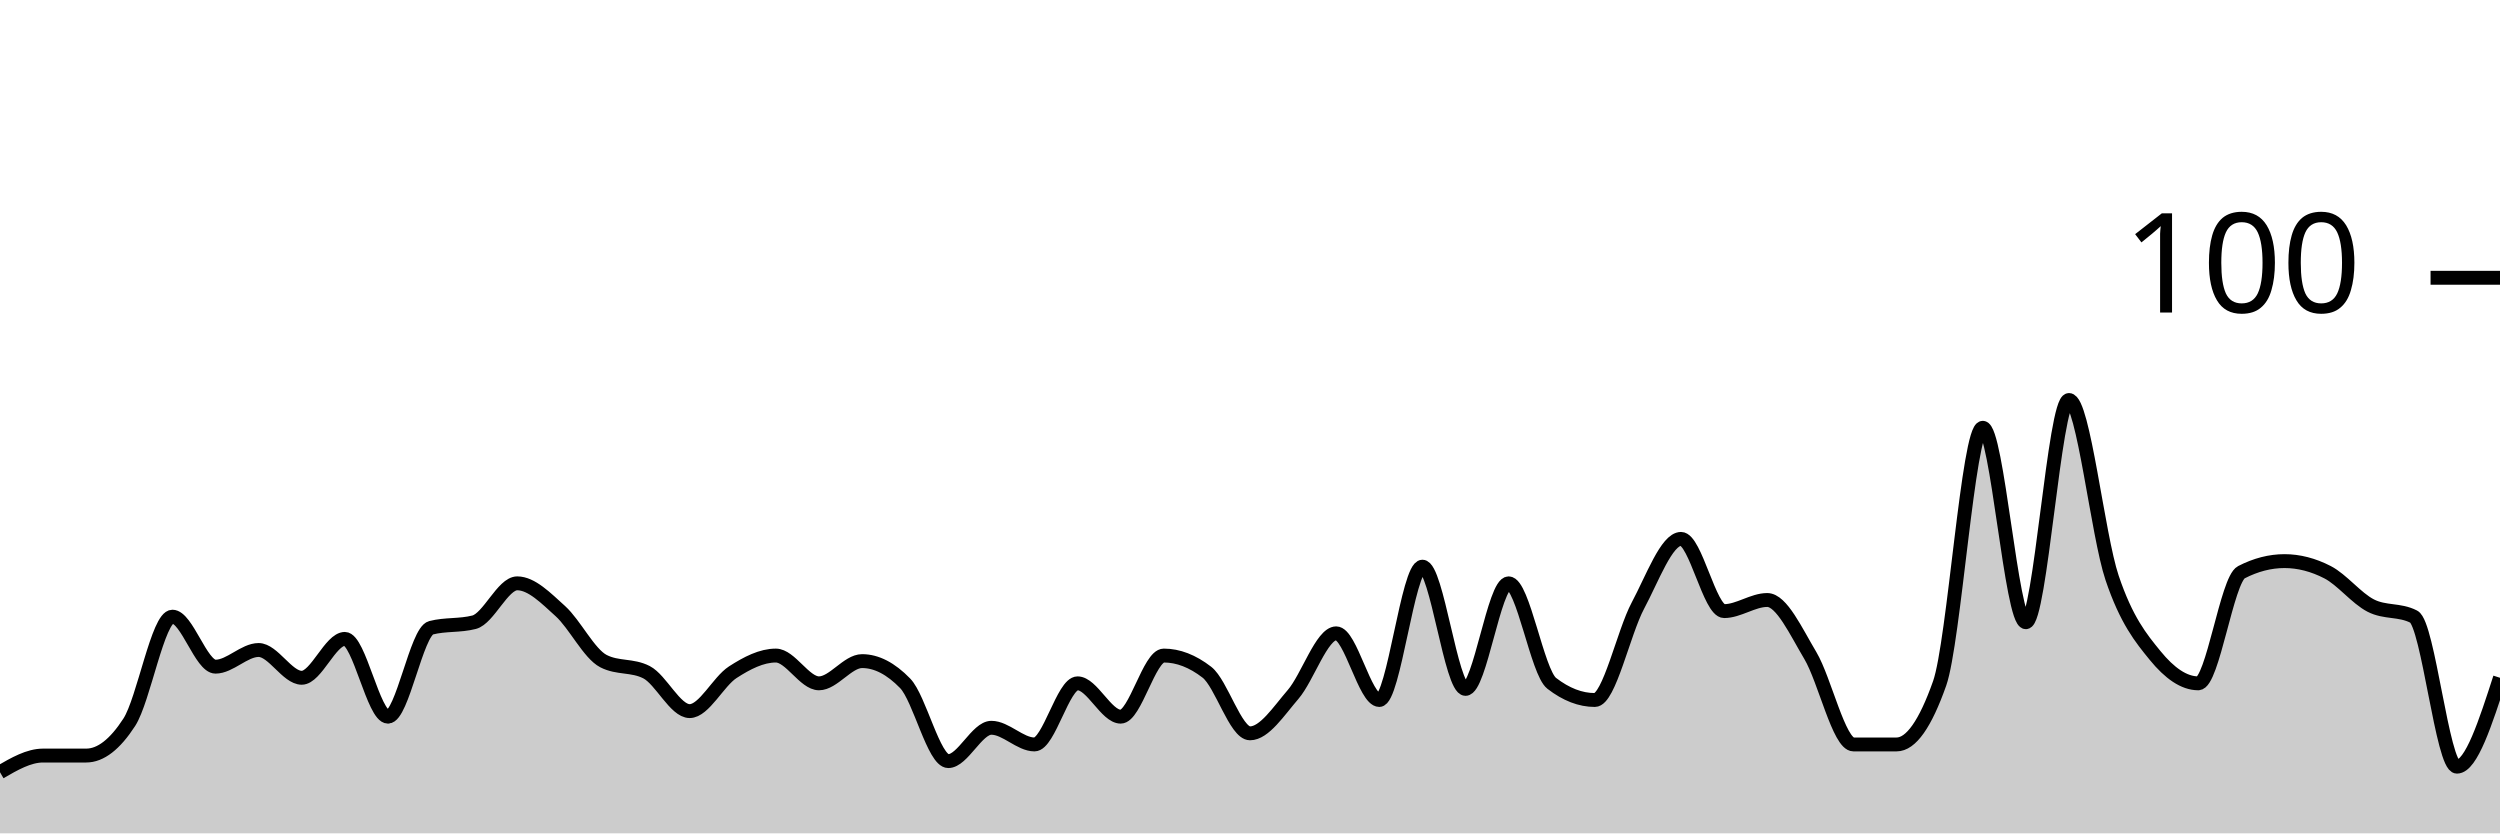
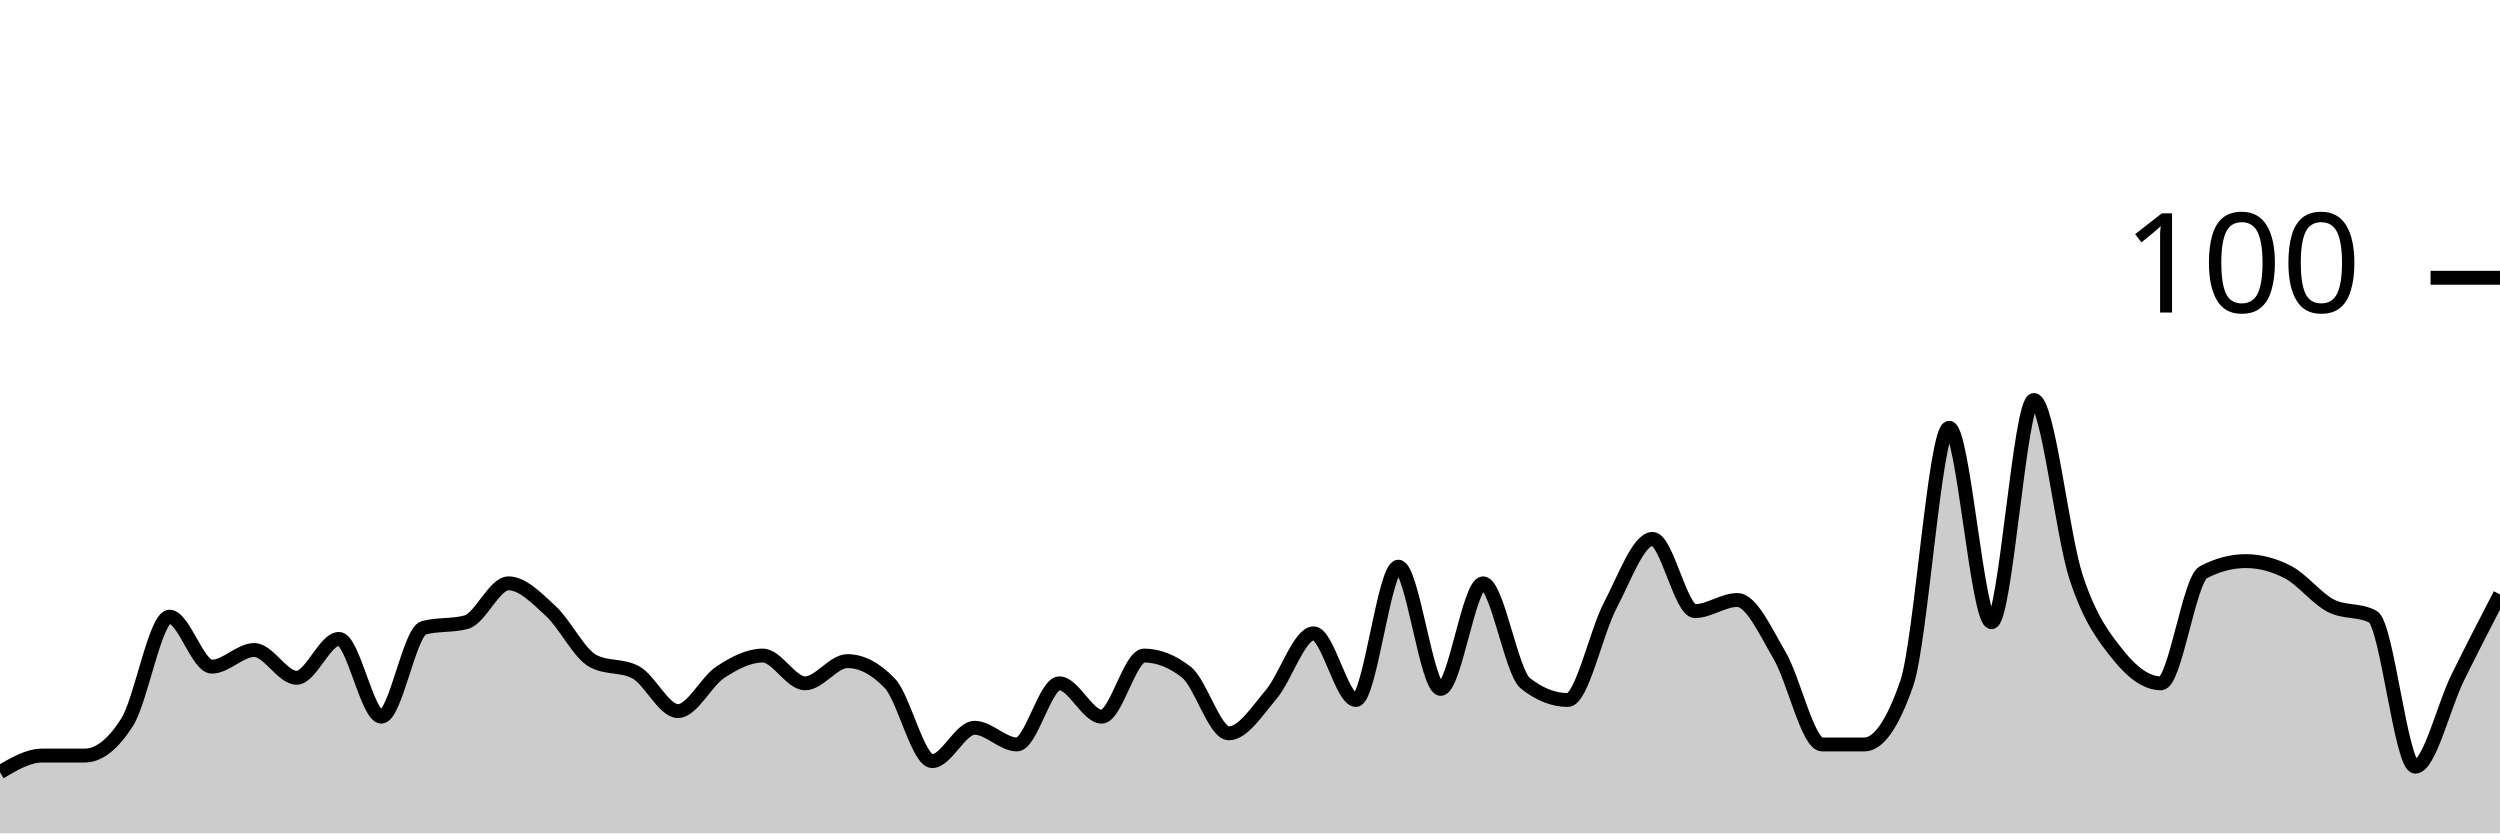
<svg xmlns="http://www.w3.org/2000/svg" viewBox="0 0 180 60">
  <g transform="translate(0,20)">
-     <path class="area" fill="rgba(0, 0, 0, 0.2)" d="M0,35.6C1.034,35,2.069,34.4,3.103,34.4C4.138,34.4,5.172,34.4,6.207,34.4C7.241,34.4,8.276,33.6,9.31,32C10.345,30.4,11.379,24.4,12.414,24.4C13.448,24.4,14.483,28,15.517,28C16.552,28,17.586,26.8,18.621,26.8C19.655,26.8,20.69,28.8,21.724,28.8C22.759,28.8,23.793,26,24.828,26C25.862,26,26.897,31.6,27.931,31.6C28.966,31.6,30,25.467,31.034,25.2C32.069,24.933,33.103,25.067,34.138,24.8C35.172,24.533,36.207,22,37.241,22C38.276,22,39.31,23.067,40.345,24C41.379,24.933,42.414,27.067,43.448,27.6C44.483,28.133,45.517,27.867,46.552,28.4C47.586,28.933,48.621,31.2,49.655,31.2C50.69,31.2,51.724,29.067,52.759,28.4C53.793,27.733,54.828,27.2,55.862,27.2C56.897,27.2,57.931,29.2,58.966,29.2C60,29.2,61.034,27.6,62.069,27.6C63.103,27.6,64.138,28.133,65.172,29.2C66.207,30.267,67.241,34.8,68.276,34.8C69.31,34.8,70.345,32.4,71.379,32.4C72.414,32.4,73.448,33.6,74.483,33.6C75.517,33.6,76.552,29.2,77.586,29.2C78.621,29.2,79.655,31.6,80.69,31.6C81.724,31.6,82.759,27.2,83.793,27.2C84.828,27.2,85.862,27.6,86.897,28.4C87.931,29.2,88.966,32.8,90,32.8C91.034,32.8,92.069,31.2,93.103,30C94.138,28.8,95.172,25.6,96.207,25.6C97.241,25.6,98.276,30.4,99.31,30.4C100.345,30.4,101.379,20.8,102.414,20.8C103.448,20.8,104.483,29.6,105.517,29.6C106.552,29.6,107.586,22,108.621,22C109.655,22,110.69,28.4,111.724,29.2C112.759,30,113.793,30.4,114.828,30.4C115.862,30.4,116.897,25.533,117.931,23.6C118.966,21.667,120,18.8,121.034,18.8C122.069,18.8,123.103,24,124.138,24C125.172,24,126.207,23.2,127.241,23.2C128.276,23.2,129.31,25.467,130.345,27.2C131.379,28.933,132.414,33.6,133.448,33.6C134.483,33.6,135.517,33.6,136.552,33.6C137.586,33.6,138.621,32.133,139.655,29.2C140.69,26.267,141.724,10.8,142.759,10.8C143.793,10.8,144.828,24.8,145.862,24.8C146.897,24.8,147.931,8.8,148.966,8.8C150,8.8,151.034,18.533,152.069,21.6C153.103,24.667,154.138,25.933,155.172,27.2C156.207,28.467,157.241,29.2,158.276,29.2C159.31,29.2,160.345,21.733,161.379,21.2C162.414,20.667,163.448,20.4,164.483,20.4C165.517,20.4,166.552,20.667,167.586,21.2C168.621,21.733,169.655,23.067,170.69,23.6C171.724,24.133,172.759,23.867,173.793,24.4C174.828,24.933,175.862,35.2,176.897,35.2C177.931,35.2,178.966,32,180,28.8L180,40C178.966,40,177.931,40,176.897,40C175.862,40,174.828,40,173.793,40C172.759,40,171.724,40,170.69,40C169.655,40,168.621,40,167.586,40C166.552,40,165.517,40,164.483,40C163.448,40,162.414,40,161.379,40C160.345,40,159.31,40,158.276,40C157.241,40,156.207,40,155.172,40C154.138,40,153.103,40,152.069,40C151.034,40,150,40,148.966,40C147.931,40,146.897,40,145.862,40C144.828,40,143.793,40,142.759,40C141.724,40,140.69,40,139.655,40C138.621,40,137.586,40,136.552,40C135.517,40,134.483,40,133.448,40C132.414,40,131.379,40,130.345,40C129.31,40,128.276,40,127.241,40C126.207,40,125.172,40,124.138,40C123.103,40,122.069,40,121.034,40C120,40,118.966,40,117.931,40C116.897,40,115.862,40,114.828,40C113.793,40,112.759,40,111.724,40C110.69,40,109.655,40,108.621,40C107.586,40,106.552,40,105.517,40C104.483,40,103.448,40,102.414,40C101.379,40,100.345,40,99.31,40C98.276,40,97.241,40,96.207,40C95.172,40,94.138,40,93.103,40C92.069,40,91.034,40,90,40C88.966,40,87.931,40,86.897,40C85.862,40,84.828,40,83.793,40C82.759,40,81.724,40,80.69,40C79.655,40,78.621,40,77.586,40C76.552,40,75.517,40,74.483,40C73.448,40,72.414,40,71.379,40C70.345,40,69.31,40,68.276,40C67.241,40,66.207,40,65.172,40C64.138,40,63.103,40,62.069,40C61.034,40,60,40,58.966,40C57.931,40,56.897,40,55.862,40C54.828,40,53.793,40,52.759,40C51.724,40,50.69,40,49.655,40C48.621,40,47.586,40,46.552,40C45.517,40,44.483,40,43.448,40C42.414,40,41.379,40,40.345,40C39.31,40,38.276,40,37.241,40C36.207,40,35.172,40,34.138,40C33.103,40,32.069,40,31.034,40C30,40,28.966,40,27.931,40C26.897,40,25.862,40,24.828,40C23.793,40,22.759,40,21.724,40C20.69,40,19.655,40,18.621,40C17.586,40,16.552,40,15.517,40C14.483,40,13.448,40,12.414,40C11.379,40,10.345,40,9.31,40C8.276,40,7.241,40,6.207,40C5.172,40,4.138,40,3.103,40C2.069,40,1.034,40,0,40Z" />
-     <path class="line" stroke="black" fill="none" d="M0,35.6C1.034,35,2.069,34.4,3.103,34.4C4.138,34.4,5.172,34.4,6.207,34.4C7.241,34.4,8.276,33.6,9.31,32C10.345,30.4,11.379,24.4,12.414,24.4C13.448,24.4,14.483,28,15.517,28C16.552,28,17.586,26.8,18.621,26.8C19.655,26.8,20.69,28.8,21.724,28.8C22.759,28.8,23.793,26,24.828,26C25.862,26,26.897,31.6,27.931,31.6C28.966,31.6,30,25.467,31.034,25.2C32.069,24.933,33.103,25.067,34.138,24.8C35.172,24.533,36.207,22,37.241,22C38.276,22,39.31,23.067,40.345,24C41.379,24.933,42.414,27.067,43.448,27.6C44.483,28.133,45.517,27.867,46.552,28.4C47.586,28.933,48.621,31.2,49.655,31.2C50.69,31.2,51.724,29.067,52.759,28.4C53.793,27.733,54.828,27.2,55.862,27.2C56.897,27.2,57.931,29.2,58.966,29.2C60,29.2,61.034,27.6,62.069,27.6C63.103,27.6,64.138,28.133,65.172,29.2C66.207,30.267,67.241,34.8,68.276,34.8C69.31,34.8,70.345,32.4,71.379,32.4C72.414,32.4,73.448,33.6,74.483,33.6C75.517,33.6,76.552,29.2,77.586,29.2C78.621,29.2,79.655,31.6,80.69,31.6C81.724,31.6,82.759,27.2,83.793,27.2C84.828,27.2,85.862,27.6,86.897,28.4C87.931,29.2,88.966,32.8,90,32.8C91.034,32.8,92.069,31.2,93.103,30C94.138,28.8,95.172,25.6,96.207,25.6C97.241,25.6,98.276,30.4,99.31,30.4C100.345,30.4,101.379,20.8,102.414,20.8C103.448,20.8,104.483,29.6,105.517,29.6C106.552,29.6,107.586,22,108.621,22C109.655,22,110.69,28.4,111.724,29.2C112.759,30,113.793,30.4,114.828,30.4C115.862,30.4,116.897,25.533,117.931,23.6C118.966,21.667,120,18.8,121.034,18.8C122.069,18.8,123.103,24,124.138,24C125.172,24,126.207,23.2,127.241,23.2C128.276,23.2,129.31,25.467,130.345,27.2C131.379,28.933,132.414,33.6,133.448,33.6C134.483,33.6,135.517,33.6,136.552,33.6C137.586,33.6,138.621,32.133,139.655,29.2C140.69,26.267,141.724,10.8,142.759,10.8C143.793,10.8,144.828,24.8,145.862,24.8C146.897,24.8,147.931,8.8,148.966,8.8C150,8.8,151.034,18.533,152.069,21.6C153.103,24.667,154.138,25.933,155.172,27.2C156.207,28.467,157.241,29.2,158.276,29.2C159.31,29.2,160.345,21.733,161.379,21.2C162.414,20.667,163.448,20.4,164.483,20.4C165.517,20.4,166.552,20.667,167.586,21.2C168.621,21.733,169.655,23.067,170.69,23.6C171.724,24.133,172.759,23.867,173.793,24.4C174.828,24.933,175.862,35.2,176.897,35.2C177.931,35.2,178.966,32,180,28.8" />
+     <path class="area" fill="rgba(0, 0, 0, 0.2)" d="M0,35.6C1.017,35,2.034,34.4,3.051,34.4C4.068,34.4,5.085,34.4,6.102,34.4C7.119,34.4,8.136,33.6,9.153,32C10.169,30.4,11.186,24.4,12.203,24.4C13.22,24.4,14.237,28,15.254,28C16.271,28,17.288,26.8,18.305,26.8C19.322,26.8,20.339,28.8,21.356,28.8C22.373,28.8,23.39,26,24.407,26C25.424,26,26.441,31.6,27.458,31.6C28.475,31.6,29.492,25.467,30.508,25.2C31.525,24.933,32.542,25.067,33.559,24.8C34.576,24.533,35.593,22,36.61,22C37.627,22,38.644,23.067,39.661,24C40.678,24.933,41.695,27.067,42.712,27.6C43.729,28.133,44.746,27.867,45.763,28.4C46.78,28.933,47.797,31.2,48.814,31.2C49.831,31.2,50.847,29.067,51.864,28.4C52.881,27.733,53.898,27.2,54.915,27.2C55.932,27.2,56.949,29.2,57.966,29.2C58.983,29.2,60,27.6,61.017,27.6C62.034,27.6,63.051,28.133,64.068,29.2C65.085,30.267,66.102,34.8,67.119,34.8C68.136,34.8,69.153,32.4,70.169,32.4C71.186,32.4,72.203,33.6,73.22,33.6C74.237,33.6,75.254,29.2,76.271,29.2C77.288,29.2,78.305,31.6,79.322,31.6C80.339,31.6,81.356,27.2,82.373,27.2C83.39,27.2,84.407,27.6,85.424,28.4C86.441,29.2,87.458,32.8,88.475,32.8C89.492,32.8,90.508,31.2,91.525,30C92.542,28.8,93.559,25.6,94.576,25.6C95.593,25.6,96.61,30.4,97.627,30.4C98.644,30.4,99.661,20.8,100.678,20.8C101.695,20.8,102.712,29.6,103.729,29.6C104.746,29.6,105.763,22,106.78,22C107.797,22,108.814,28.4,109.831,29.2C110.847,30,111.864,30.4,112.881,30.4C113.898,30.4,114.915,25.533,115.932,23.6C116.949,21.667,117.966,18.8,118.983,18.8C120,18.8,121.017,24,122.034,24C123.051,24,124.068,23.2,125.085,23.2C126.102,23.2,127.119,25.467,128.136,27.2C129.153,28.933,130.169,33.6,131.186,33.6C132.203,33.6,133.22,33.6,134.237,33.6C135.254,33.6,136.271,32.133,137.288,29.2C138.305,26.267,139.322,10.8,140.339,10.8C141.356,10.8,142.373,24.8,143.39,24.8C144.407,24.8,145.424,8.8,146.441,8.8C147.458,8.8,148.475,18.533,149.492,21.6C150.508,24.667,151.525,25.933,152.542,27.2C153.559,28.467,154.576,29.2,155.593,29.2C156.61,29.2,157.627,21.733,158.644,21.2C159.661,20.667,160.678,20.4,161.695,20.4C162.712,20.4,163.729,20.667,164.746,21.2C165.763,21.733,166.78,23.067,167.797,23.6C168.814,24.133,169.831,23.867,170.847,24.4C171.864,24.933,172.881,35.2,173.898,35.2C174.915,35.2,175.932,30.867,176.949,28.8C177.966,26.733,178.983,24.767,180,22.8L180,40C178.983,40,177.966,40,176.949,40C175.932,40,174.915,40,173.898,40C172.881,40,171.864,40,170.847,40C169.831,40,168.814,40,167.797,40C166.78,40,165.763,40,164.746,40C163.729,40,162.712,40,161.695,40C160.678,40,159.661,40,158.644,40C157.627,40,156.61,40,155.593,40C154.576,40,153.559,40,152.542,40C151.525,40,150.508,40,149.492,40C148.475,40,147.458,40,146.441,40C145.424,40,144.407,40,143.39,40C142.373,40,141.356,40,140.339,40C139.322,40,138.305,40,137.288,40C136.271,40,135.254,40,134.237,40C133.22,40,132.203,40,131.186,40C130.169,40,129.153,40,128.136,40C127.119,40,126.102,40,125.085,40C124.068,40,123.051,40,122.034,40C121.017,40,120,40,118.983,40C117.966,40,116.949,40,115.932,40C114.915,40,113.898,40,112.881,40C111.864,40,110.847,40,109.831,40C108.814,40,107.797,40,106.78,40C105.763,40,104.746,40,103.729,40C102.712,40,101.695,40,100.678,40C99.661,40,98.644,40,97.627,40C96.61,40,95.593,40,94.576,40C93.559,40,92.542,40,91.525,40C90.508,40,89.492,40,88.475,40C87.458,40,86.441,40,85.424,40C84.407,40,83.39,40,82.373,40C81.356,40,80.339,40,79.322,40C78.305,40,77.288,40,76.271,40C75.254,40,74.237,40,73.22,40C72.203,40,71.186,40,70.169,40C69.153,40,68.136,40,67.119,40C66.102,40,65.085,40,64.068,40C63.051,40,62.034,40,61.017,40C60,40,58.983,40,57.966,40C56.949,40,55.932,40,54.915,40C53.898,40,52.881,40,51.864,40C50.847,40,49.831,40,48.814,40C47.797,40,46.78,40,45.763,40C44.746,40,43.729,40,42.712,40C41.695,40,40.678,40,39.661,40C38.644,40,37.627,40,36.61,40C35.593,40,34.576,40,33.559,40C32.542,40,31.525,40,30.508,40C29.492,40,28.475,40,27.458,40C26.441,40,25.424,40,24.407,40C23.39,40,22.373,40,21.356,40C20.339,40,19.322,40,18.305,40C17.288,40,16.271,40,15.254,40C14.237,40,13.22,40,12.203,40C11.186,40,10.169,40,9.153,40C8.136,40,7.119,40,6.102,40C5.085,40,4.068,40,3.051,40C2.034,40,1.017,40,0,40Z" />
+     <path class="line" stroke="black" fill="none" d="M0,35.6C1.017,35,2.034,34.4,3.051,34.4C4.068,34.4,5.085,34.4,6.102,34.4C7.119,34.4,8.136,33.6,9.153,32C10.169,30.4,11.186,24.4,12.203,24.4C13.22,24.4,14.237,28,15.254,28C16.271,28,17.288,26.8,18.305,26.8C19.322,26.8,20.339,28.8,21.356,28.8C22.373,28.8,23.39,26,24.407,26C25.424,26,26.441,31.6,27.458,31.6C28.475,31.6,29.492,25.467,30.508,25.2C31.525,24.933,32.542,25.067,33.559,24.8C34.576,24.533,35.593,22,36.61,22C37.627,22,38.644,23.067,39.661,24C40.678,24.933,41.695,27.067,42.712,27.6C43.729,28.133,44.746,27.867,45.763,28.4C46.78,28.933,47.797,31.2,48.814,31.2C49.831,31.2,50.847,29.067,51.864,28.4C52.881,27.733,53.898,27.2,54.915,27.2C55.932,27.2,56.949,29.2,57.966,29.2C58.983,29.2,60,27.6,61.017,27.6C62.034,27.6,63.051,28.133,64.068,29.2C65.085,30.267,66.102,34.8,67.119,34.8C68.136,34.8,69.153,32.4,70.169,32.4C71.186,32.4,72.203,33.6,73.22,33.6C74.237,33.6,75.254,29.2,76.271,29.2C77.288,29.2,78.305,31.6,79.322,31.6C80.339,31.6,81.356,27.2,82.373,27.2C83.39,27.2,84.407,27.6,85.424,28.4C86.441,29.2,87.458,32.8,88.475,32.8C89.492,32.8,90.508,31.2,91.525,30C92.542,28.8,93.559,25.6,94.576,25.6C95.593,25.6,96.61,30.4,97.627,30.4C98.644,30.4,99.661,20.8,100.678,20.8C101.695,20.8,102.712,29.6,103.729,29.6C104.746,29.6,105.763,22,106.78,22C107.797,22,108.814,28.4,109.831,29.2C110.847,30,111.864,30.4,112.881,30.4C113.898,30.4,114.915,25.533,115.932,23.6C116.949,21.667,117.966,18.8,118.983,18.8C120,18.8,121.017,24,122.034,24C123.051,24,124.068,23.2,125.085,23.2C126.102,23.2,127.119,25.467,128.136,27.2C129.153,28.933,130.169,33.6,131.186,33.6C132.203,33.6,133.22,33.6,134.237,33.6C135.254,33.6,136.271,32.133,137.288,29.2C138.305,26.267,139.322,10.8,140.339,10.8C141.356,10.8,142.373,24.8,143.39,24.8C144.407,24.8,145.424,8.8,146.441,8.8C147.458,8.8,148.475,18.533,149.492,21.6C150.508,24.667,151.525,25.933,152.542,27.2C153.559,28.467,154.576,29.2,155.593,29.2C156.61,29.2,157.627,21.733,158.644,21.2C159.661,20.667,160.678,20.4,161.695,20.4C162.712,20.4,163.729,20.667,164.746,21.2C165.763,21.733,166.78,23.067,167.797,23.6C168.814,24.133,169.831,23.867,170.847,24.4C171.864,24.933,172.881,35.2,173.898,35.2C174.915,35.2,175.932,30.867,176.949,28.8C177.966,26.733,178.983,24.767,180,22.8" />
    <path class="axis-ceiling" stroke-width="1" stroke="black" fill="none" d="M175,0L180,0" />
    <text class="axis-ceiling-label" font-family="sans-serif" text-anchor="end" font-size="10px" x="170" y="2.5">100</text>
  </g>
</svg>
